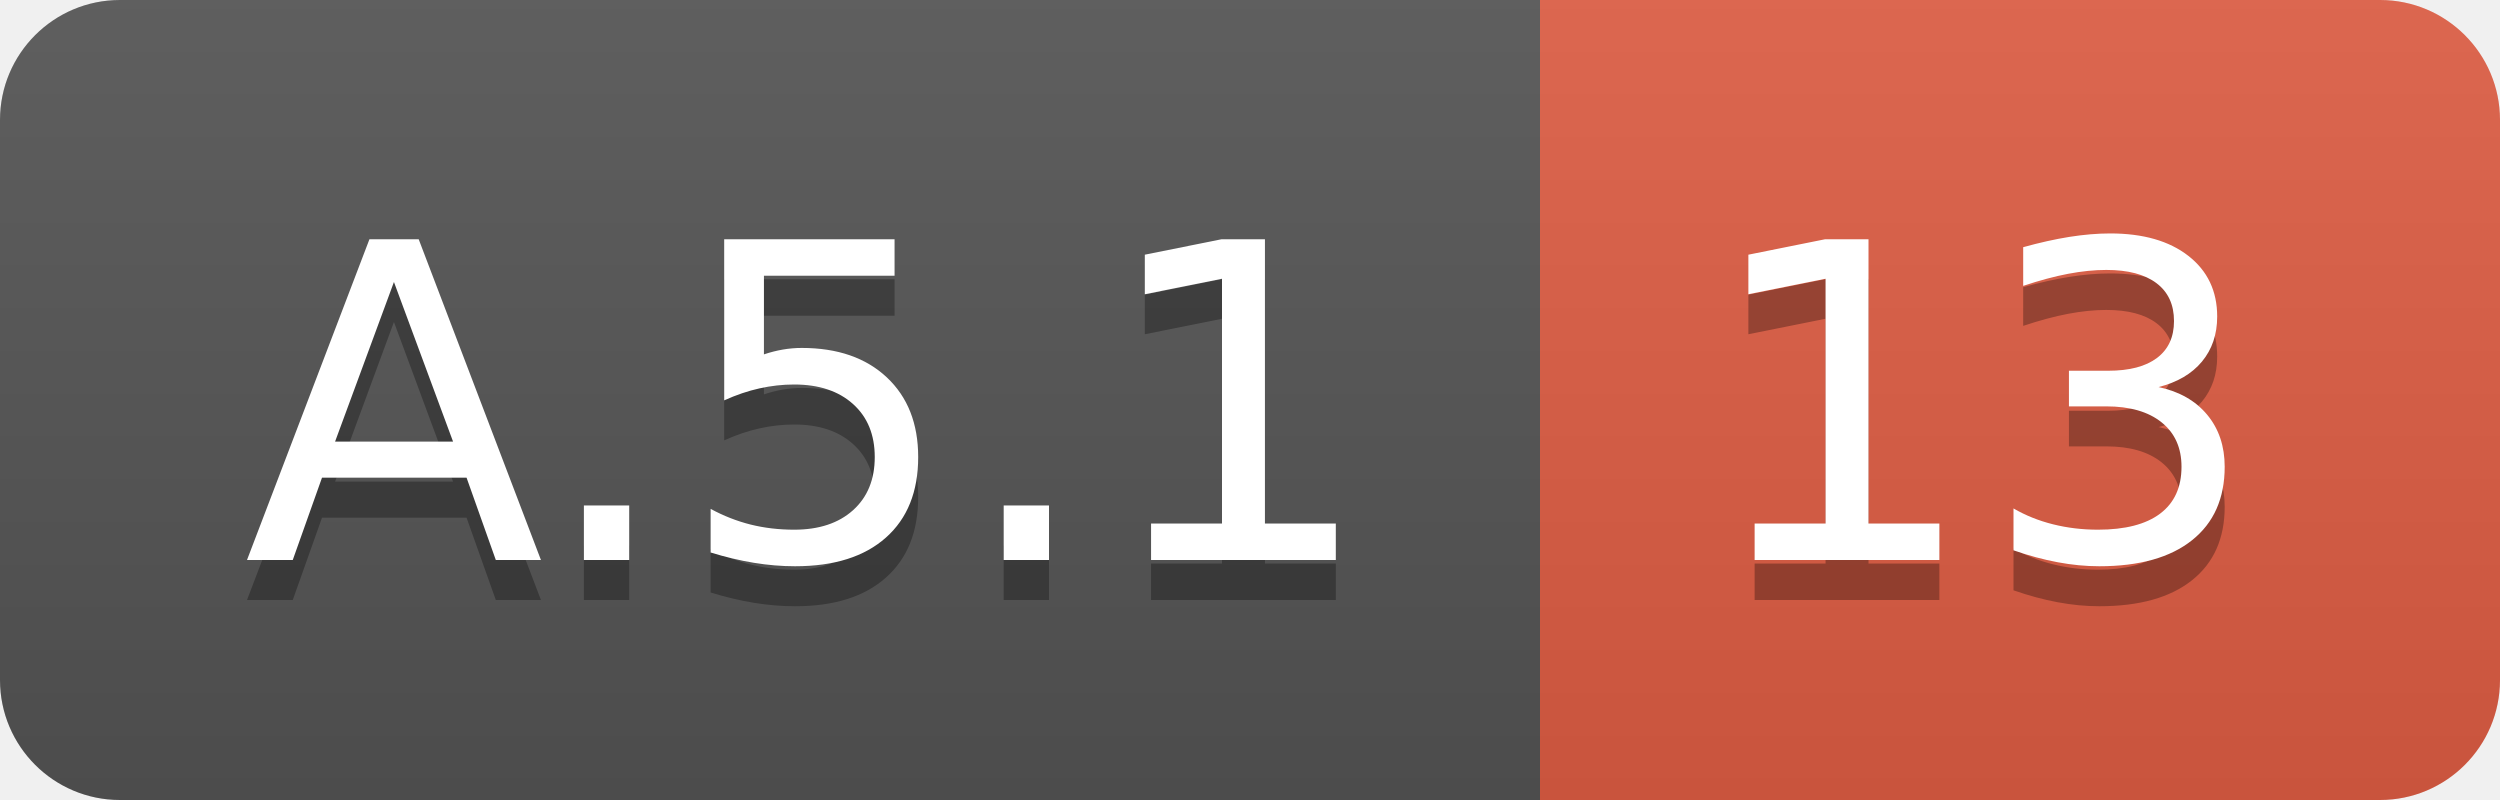
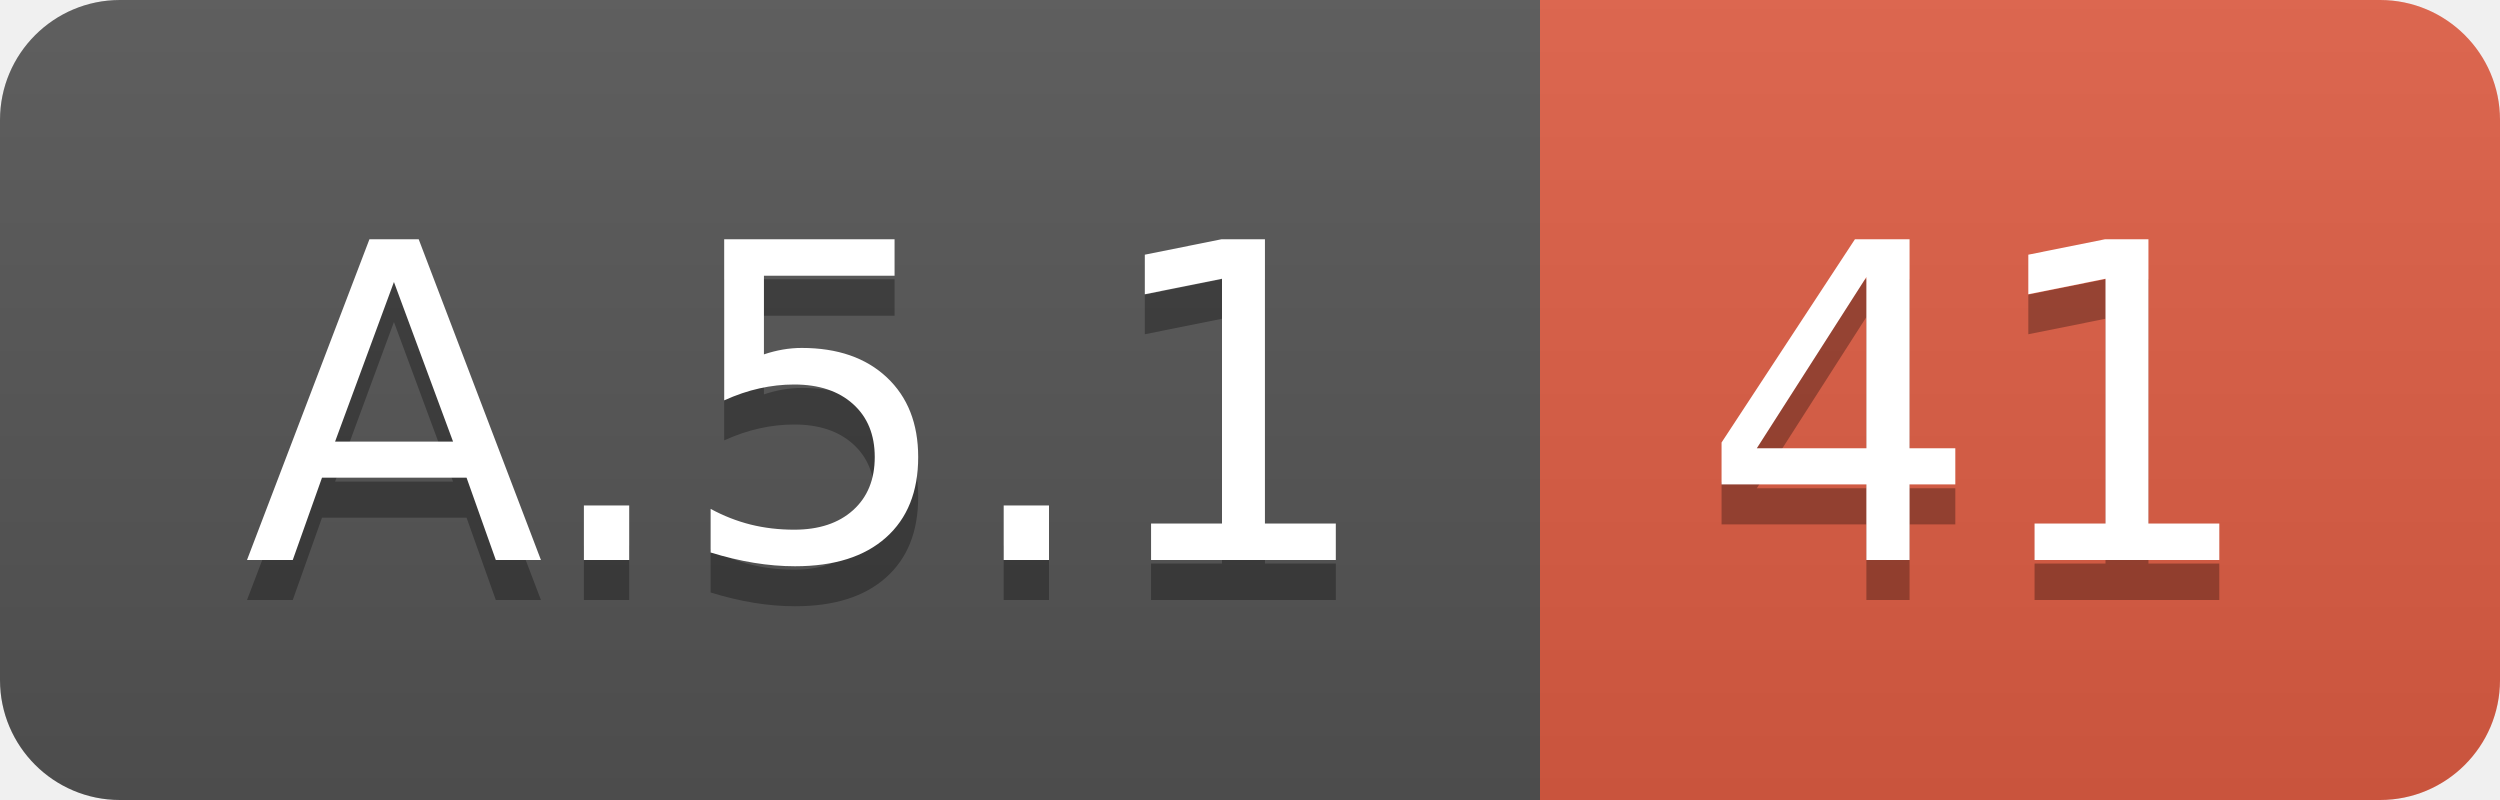
<svg xmlns="http://www.w3.org/2000/svg" width="62.5" height="20">
  <linearGradient id="smooth" x2="0" y2="100%">
    <stop offset="0" stop-color="#bbb" stop-opacity=".1" />
    <stop offset="1" stop-opacity=".1" />
  </linearGradient>
  <clipPath id="round">
    <rect width="62.5" height="20" rx="3" fill="#fff" />
  </clipPath>
  <g clip-path="url(#round)">
    <rect width="38.5" height="20" fill="#555" />
    <rect x="38.5" width="24.0" height="20" fill="#e05d44" />
    <rect width="62.5" height="20" fill="url(#smooth)" />
  </g>
  <g fill="#fff" text-anchor="middle" font-family="DejaVu Sans,Verdana,Geneva,sans-serif" font-size="110">
    <text x="202.5" y="150" fill="#010101" fill-opacity=".3" transform="scale(0.1)" textLength="285.0" lengthAdjust="spacing">A.5.1</text>
    <text x="202.5" y="140" transform="scale(0.1)" textLength="285.0" lengthAdjust="spacing">A.5.1</text>
-     <text x="495.0" y="150" fill="#010101" fill-opacity=".3" transform="scale(0.1)" textLength="140.0" lengthAdjust="spacing">13</text>
-     <text x="495.0" y="140" transform="scale(0.1)" textLength="140.0" lengthAdjust="spacing">13</text>
+     <text x="495.0" y="150" fill="#010101" fill-opacity=".3" transform="scale(0.1)" textLength="140.0" lengthAdjust="spacing">41</text>
+     <text x="495.0" y="140" transform="scale(0.1)" textLength="140.0" lengthAdjust="spacing">41</text>
  </g>
</svg>
